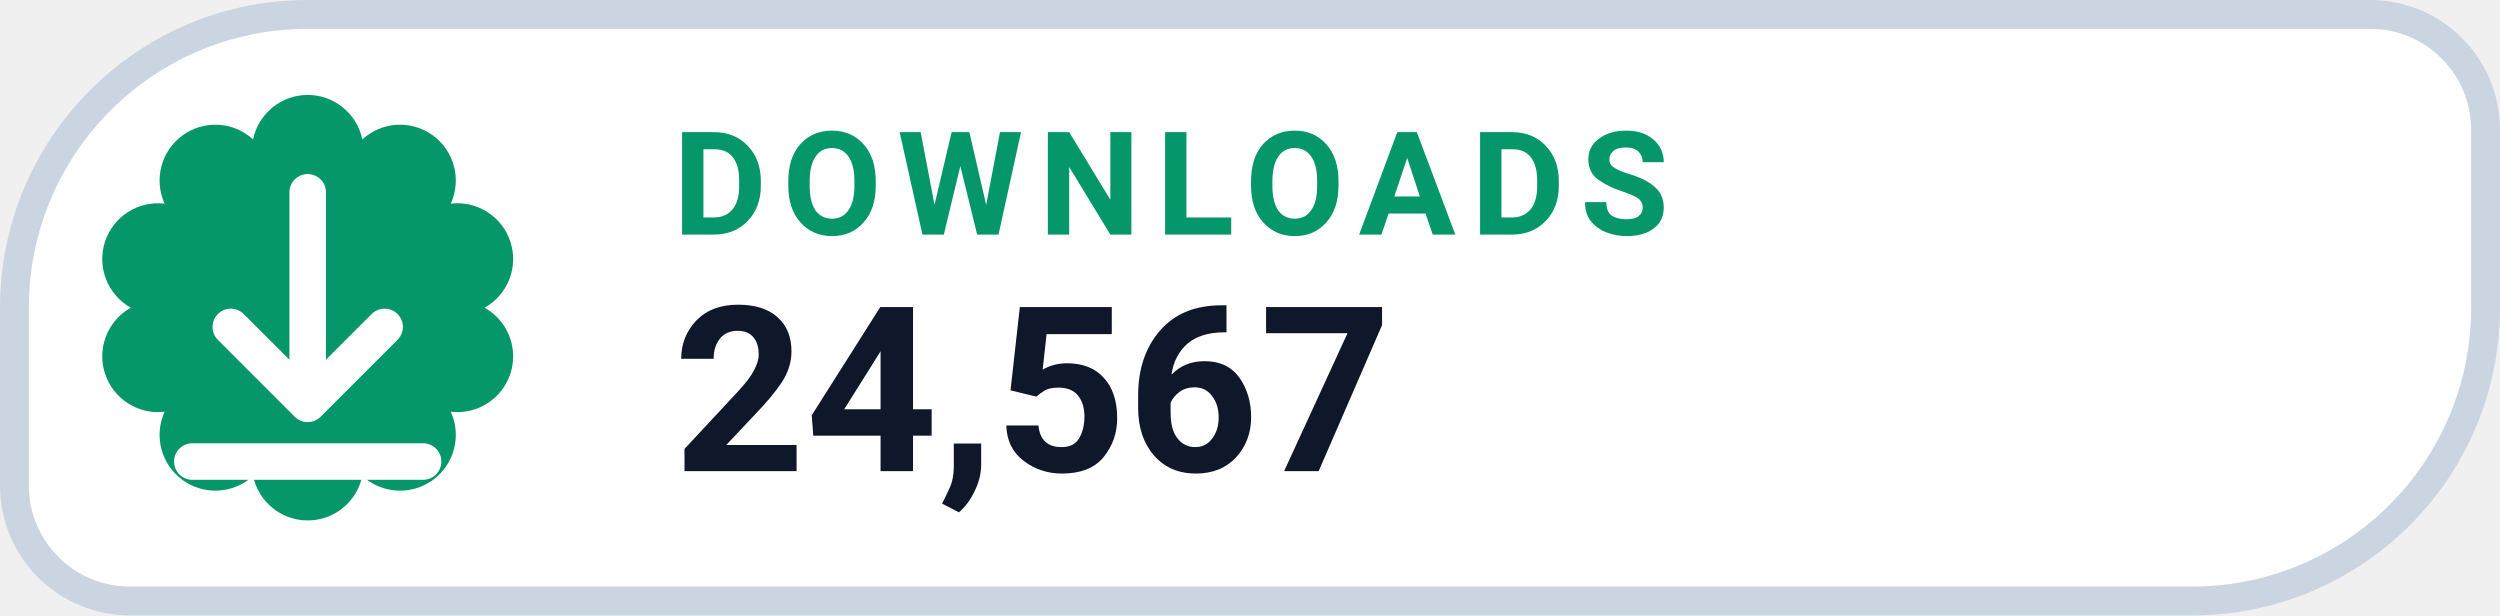
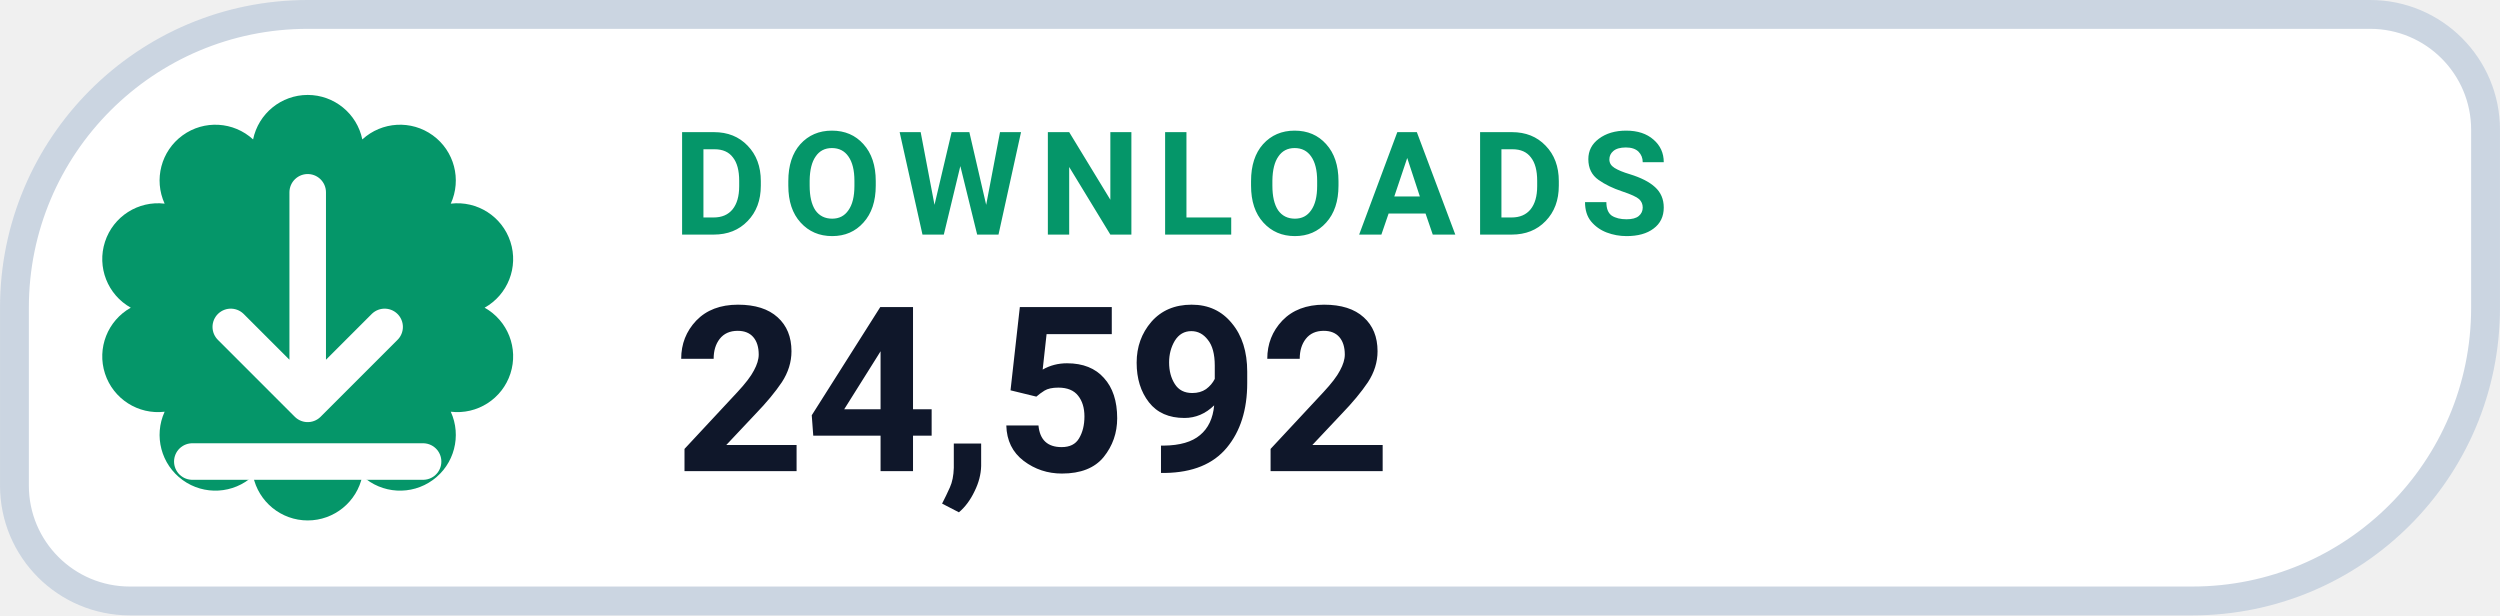
- <svg xmlns="http://www.w3.org/2000/svg" width="126" height="31.015" viewBox="0 0 130 32" role="img" aria-label="DOWNLOADS 24,567">
+ <svg xmlns="http://www.w3.org/2000/svg" width="126" height="31.015" viewBox="0 0 130 32" role="img" aria-label="DOWNLOADS 24,592">
  <path d="M 16.00 0.75 H 123.25 A 6.00 6.00 0 0 1 129.25 6.75 V 16.00 A 15.25 15.25 0 0 1 114.00 31.25 H 6.75 A 6.00 6.00 0 0 1 0.75 25.25 V 16.00 A 15.25 15.25 0 0 1 16.00 0.75 Z" fill="#FFFFFF" stroke="#CBD5E1" stroke-width="1.5" />
  <path d="M 13.16 7.25 A 2.90 2.90 0 0 1 18.84 7.25 A 2.90 2.90 0 0 1 23.44 10.59 A 2.90 2.90 0 0 1 25.20 16.00 A 2.90 2.90 0 0 1 23.44 21.41 A 2.90 2.90 0 0 1 18.84 24.75 A 2.90 2.90 0 0 1 13.16 24.75 A 2.90 2.90 0 0 1 8.56 21.41 A 2.90 2.90 0 0 1 6.80 16.00 A 2.90 2.90 0 0 1 8.56 10.59 A 2.90 2.90 0 0 1 13.16 7.25 Z" fill="#059669" />
  <g transform="translate(16 16)" style="color:#FFFFFF;">
    <path d="M0 -6 v11 m0 0 l4 -4 m-4 4 l-4 -4 M-6 8 h12" fill="none" stroke="currentColor" stroke-width="1.9" stroke-linecap="round" stroke-linejoin="round" />
  </g>
  <text x="35" y="12.2" fill="#059669" font-family="-apple-system,BlinkMacSystemFont,'Segoe UI',Roboto,Helvetica,Arial,sans-serif" font-size="7.5" font-weight="700" letter-spacing=".8">DOWNLOADS</text>
-   <text x="35" y="24.5" fill="#0F172A" font-family="-apple-system,BlinkMacSystemFont,'Segoe UI',Roboto,Helvetica,Arial,sans-serif" font-size="12" font-weight="750">24,567</text>
+   <text x="35" y="24.5" fill="#0F172A" font-family="-apple-system,BlinkMacSystemFont,'Segoe UI',Roboto,Helvetica,Arial,sans-serif" font-size="12" font-weight="750">24,592</text>
</svg>
